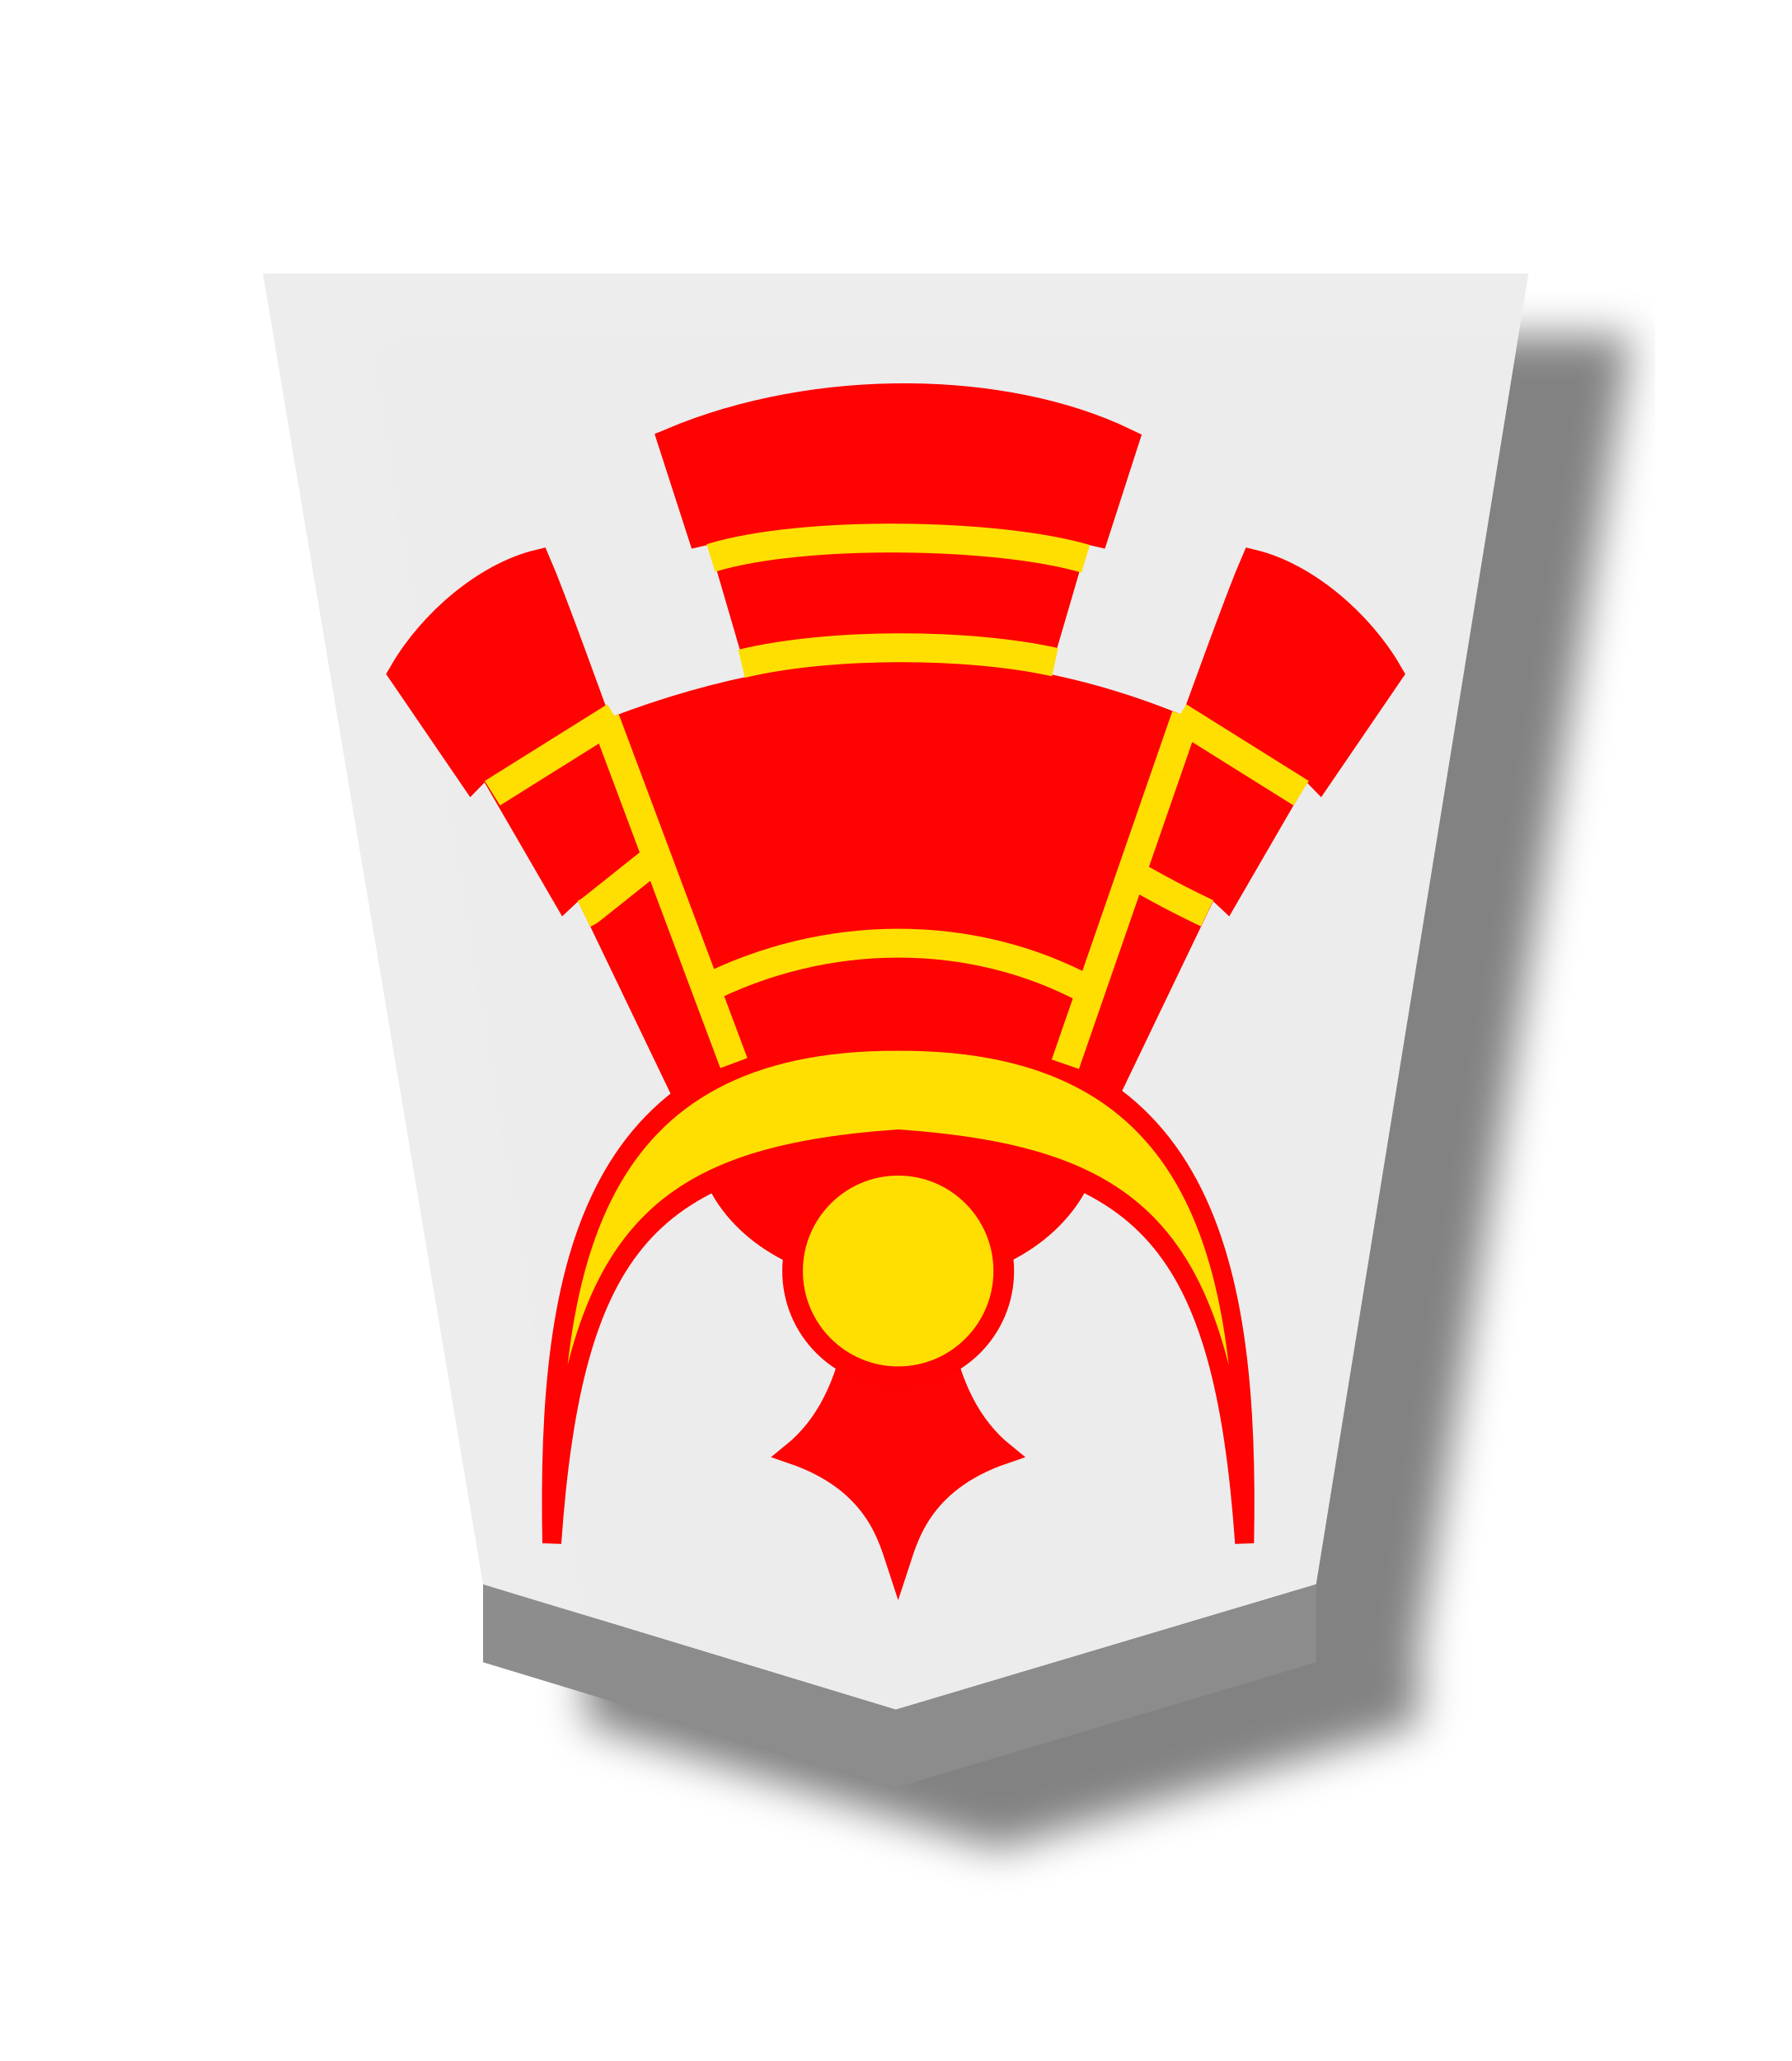
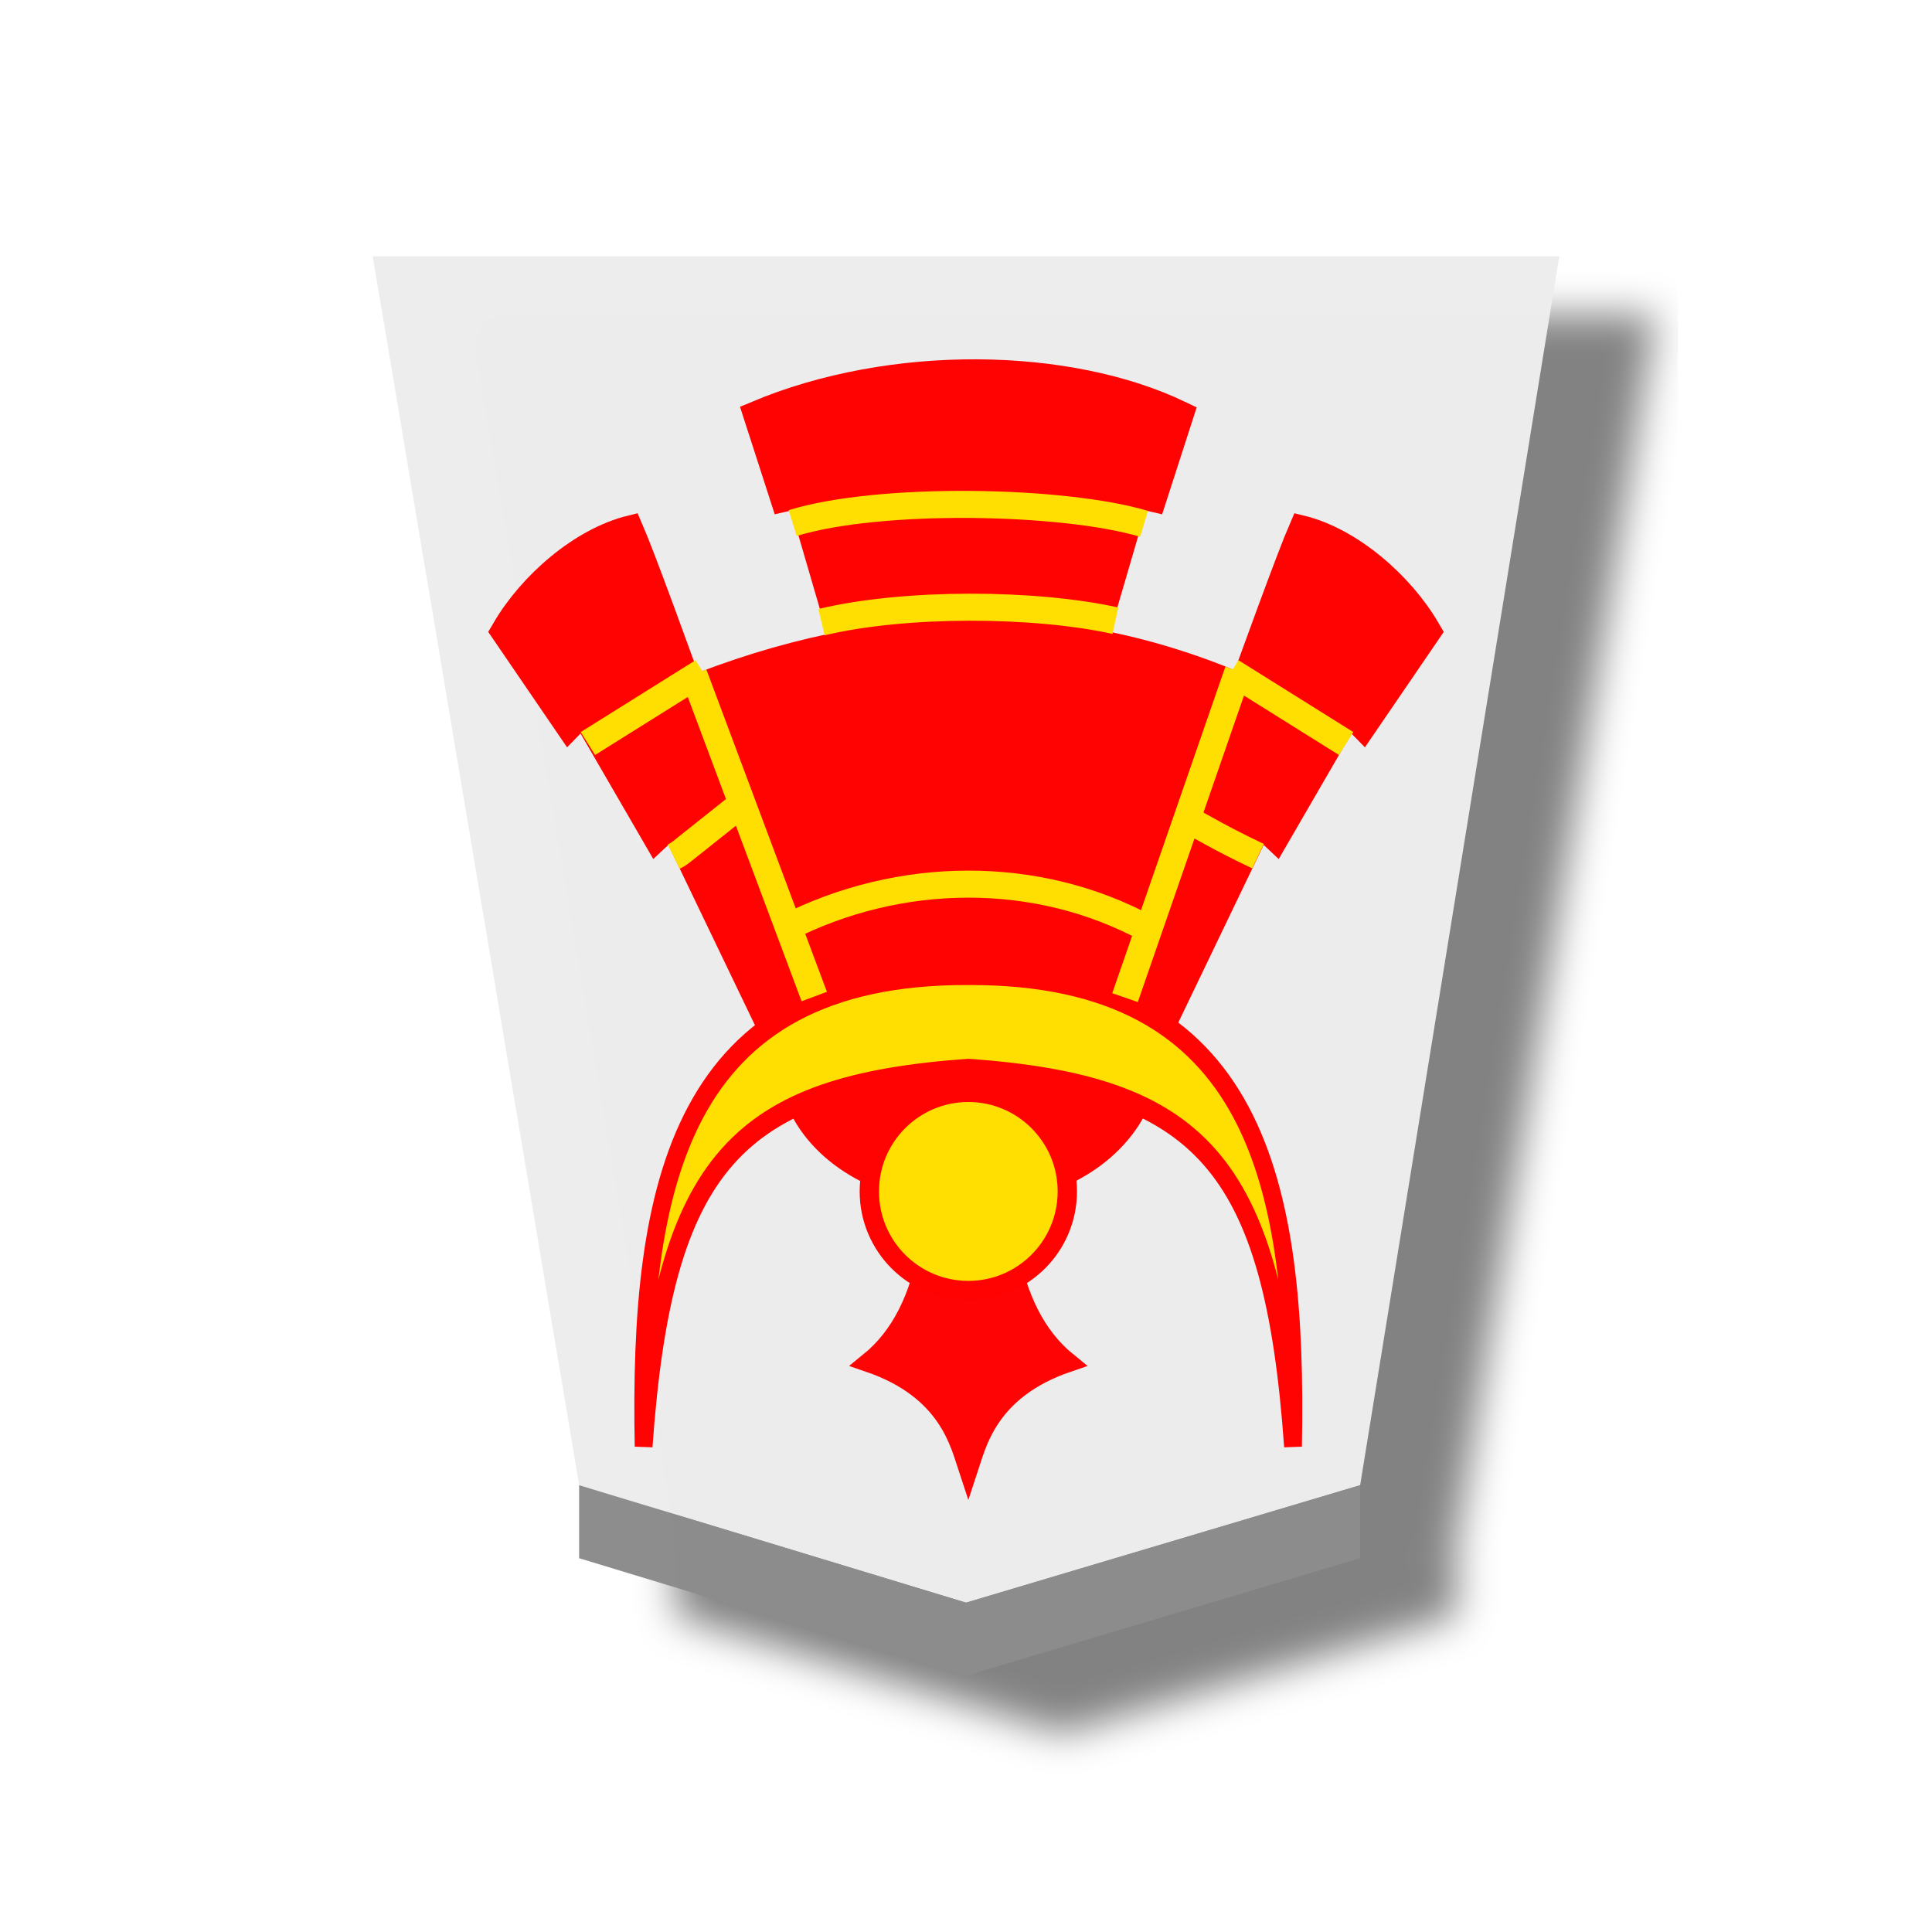
- <svg xmlns="http://www.w3.org/2000/svg" width="52.157" height="60" version="1.1" id="svg1717">
-   <defs id="defs1721">
-     <filter style="color-interpolation-filters:sRGB" id="filter4411">
-       <feFlood flood-opacity="0.498" flood-color="rgb(0,0,0)" result="flood" id="feFlood4401" />
-       <feComposite in="flood" in2="SourceGraphic" operator="in" result="composite1" id="feComposite4403" />
-       <feGaussianBlur in="composite1" stdDeviation="1" result="blur" id="feGaussianBlur4405" />
-       <feOffset dx="5" dy="3" result="offset" id="feOffset4407" />
-       <feComposite in="SourceGraphic" in2="offset" operator="over" result="composite2" id="feComposite4409" />
+ <svg xmlns="http://www.w3.org/2000/svg" viewBox="0 0 60 60">
+   <defs>
+     <filter id="a" color-interpolation-filters="sRGB">
+       <feFlood flood-opacity=".498" flood-color="#000" result="flood" />
+       <feComposite in="flood" in2="SourceGraphic" operator="in" result="composite1" />
+       <feGaussianBlur in="composite1" stdDeviation="1" result="blur" />
+       <feOffset dx="5" dy="3" result="offset" />
+       <feComposite in="SourceGraphic" in2="offset" result="composite2" />
    </filter>
  </defs>
-   <filter id="drop-shadow">
-     <feGaussianBlur in="SourceAlpha" result="blur" stdDeviation="2" id="feGaussianBlur1692" />
-     <feOffset result="offsetBlur" dx="2" dy="2" id="feOffset1694" />
-     <feBlend in="SourceGraphic" in2="offsetBlur" mode="normal" id="feBlend1696" />
-   </filter>
-   <g transform="translate(-192.8506,-158.7249)" style="opacity:0.99" id="g4636">
-     <g style="filter:url(#filter4411)" id="g4159" transform="matrix(0.6,0,0,0.6,-0.2456695,-1.635138)">
-       <g id="g11737" transform="matrix(1.060689,0,0,1.044225,-21.5957,-15.09715)" style="opacity:1">
-         <g style="display:inline;fill:url(#linearGradient9124);fill-opacity:1" transform="matrix(1.401994,0,0,1.401994,184.4409,239.5999)" id="g6832-4-5">
-           <g transform="rotate(180,45.5785,23.8125)" id="g6830-3-92" style="fill:url(#linearGradient9122);fill-opacity:1">
-             <path style="fill:#ececec;fill-opacity:0.992;stroke-width:1.007" d="m -37.454,-31.01 -13.719,4.154 -6.931,43.447 20.649,7.6e-5 20.652,7.6e-5 -7.185,-43.447 z" id="path6814-84-6" />
-           </g>
-         </g>
+   <g opacity=".99">
+     <g transform="matrix(.6 0 0 .6 -189.175 -160.36)" filter="url(#a)" fill-opacity=".992">
+       <path d="m365.293 350.22 20.4-6.08L396 280.533h-61.417l10.685 63.606z" fill="#ececec" />
+       <path d="M345.268 347.92v-3.78l20.025 6.08 20.4-6.08v3.779l-20.4 6.081z" fill="#8b8b8b" />
+     </g>
+     <g transform="matrix(.63 0 0 -.63 -199.767 113.045)">
+       <path transform="matrix(1.17023 0 0 1.18026 32.262 -34.363)" d="M282.83 136.555c.204-5.885-.111-10.125-2.838-12.313 3.375-1.142 3.844-3.428 4.194-4.471.35 1.043.82 3.33 4.194 4.471-2.726 2.188-3.042 6.428-2.838 12.313-.479.154-.912.23-1.356.233a4.436 4.436 0 0 1-1.356-.233z" opacity=".99" fill="red" stroke="red" stroke-width=".81" />
+       <path d="M356.776 124.623c2.933-5.213 12.965-5.372 16.073 0-3.647 1.31-3.64 2.23-8.29 2.207-4.65-.021-4.617-.788-7.783-2.207z" fill="red" stroke="red" stroke-width="1.333" />
+       <g stroke="#000">
+         <path d="M97.159 111.627c-2.764 121.39 19.614 219.568 177.984 219 158.37.568 180.748-97.61 177.985-219-11.066 132.287-51.513 167.404-177.985 175.038-126.471-7.634-166.92-42.75-177.984-175.038z" transform="matrix(.08993 0 0 .10622 340.08 96.277)" fill="#ffdf00" stroke="red" stroke-width="9.744" />
+         <path d="m166.796 305.119-54.464 95.975-8.754-6.962-40.051 58.52-7.822-6.797-35.583 44.11c14.216 20.561 41.843 41.307 69.675 47.014 13.293-25.846 76.279-177.737 95.178-219.282m195.235-12.578 54.464 95.975 8.754-6.962 40.05 58.52 7.823-6.797 35.583 44.11c-14.216 20.561-41.844 41.307-69.676 47.014-13.292-25.846-76.278-177.737-95.178-219.282" transform="matrix(.08993 0 0 .10622 340.113 96.277)" fill="red" stroke="red" stroke-width="13.642" />
+         <path d="M350.824 145.294c9.67 3.935 19.017 4.06 28.01 0L373.55 130.3c-5.283 2.1-12.066 2.538-17.36-.12z" fill="red" stroke="red" stroke-width="1.333" />
+         <path d="M355.825 133.682c5.608 2.862 12.387 2.941 17.856-.04" fill="none" stroke="#ffdf00" stroke-width="1.333" />
      </g>
-       <path style="opacity:1;fill:#8b8b8b;fill-opacity:0.992;stroke:none;stroke-width:1.589px;stroke-linecap:butt;stroke-linejoin:miter;stroke-opacity:1" d="m 345.268,347.919 v -3.78 l 20.026,6.081 20.401,-6.081 v 3.78 L 365.293,354 Z" id="path9418-4-6-3-8-2" />
-     </g>
-     <g transform="matrix(0.63,0,0,-0.63,-10.8375,271.77)" id="g11522-8" style="opacity:1">
-       <path transform="matrix(1.170227,0,0,1.18026,32.26234,-34.3629)" id="path4543-7-5-1-5-0-2" d="m 282.83,136.555 c 0.204,-5.886 -0.112,-10.126 -2.838,-12.313 3.375,-1.142 3.844,-3.428 4.194,-4.472 0.35,1.043 0.819,3.329 4.194,4.472 -2.727,2.187 -3.042,6.427 -2.838,12.313 v 4e-5 c -0.479,0.154 -0.912,0.23 -1.356,0.233 -0.444,-0.003 -0.877,-0.079 -1.356,-0.233 z" style="opacity:0.99;fill:#ff0000;fill-opacity:1;stroke:#ff0000;stroke-width:0.81;stroke-linecap:butt;stroke-linejoin:miter;stroke-miterlimit:4;stroke-dasharray:none;stroke-opacity:1" />
-       <g transform="matrix(1.55,0,0,1.55,324.2872,83.85034)" id="g6622-9-5">
-         <g style="display:inline;stroke-width:1;stroke-miterlimit:4;stroke-dasharray:none" transform="matrix(0.8466389,0,0,0.8466389,-240.9953,-43.85038)" id="g4765-8-2-0">
-           <g style="stroke-width:1;stroke-miterlimit:4;stroke-dasharray:none" id="g4749-0-96-4">
-             <path id="path4726-6-3-4" d="m 309.407,82.863 c 2.235,-3.973 9.879,-4.094 12.248,0 -2.779,0.998 -2.773,1.699 -6.317,1.682 -3.544,-0.017 -3.519,-0.601 -5.931,-1.682 z" style="fill:#ff0000;stroke:#ff0000;stroke-width:1.016;stroke-linecap:butt;stroke-linejoin:miter;stroke-miterlimit:4;stroke-dasharray:none;stroke-opacity:1" />
-             <g style="stroke-width:1;stroke-miterlimit:4;stroke-dasharray:none" transform="translate(-0.1909194)" id="g4698-6-4-6">
-               <g id="g4642-5-4-6" transform="translate(31.46625,-52.3259)" style="stroke:#000000;stroke-width:1;stroke-miterlimit:4;stroke-dasharray:none">
-                 <path id="path4545-5-9-0" d="M 97.159,111.627 C 94.395,233.017 116.773,331.195 275.143,330.627 433.513,331.195 455.891,233.017 453.127,111.627 442.062,243.914 401.615,279.031 275.143,286.665 148.672,279.031 108.224,243.914 97.159,111.627 Z" style="fill:#ffdf00;fill-opacity:1;stroke:#ff0000;stroke-width:9.744;stroke-linecap:butt;stroke-linejoin:miter;stroke-miterlimit:4;stroke-dasharray:none;stroke-opacity:1" transform="matrix(0.06852995,0,0,0.08094496,265.409,113.5891)" />
-                 <path id="path4555-4-34-8" d="m 166.796,305.119 -54.464,95.975 -8.754,-6.962 -40.051,58.521 -7.822,-6.797 -35.583,44.11 c 14.216,20.56 41.844,41.307 69.676,47.014 13.293,-25.846 76.279,-177.737 95.178,-219.282 m 195.234,-12.578 54.464,95.975 8.754,-6.962 40.051,58.521 7.822,-6.797 35.583,44.11 c -14.216,20.56 -41.844,41.307 -69.676,47.014 -13.293,-25.846 -76.279,-177.737 -95.178,-219.282" style="fill:#ff0000;stroke:#ff0000;stroke-width:13.642;stroke-linecap:butt;stroke-linejoin:miter;stroke-miterlimit:4;stroke-dasharray:none;stroke-opacity:1" transform="matrix(0.06852995,0,0,0.08094496,265.4334,113.5891)" />
-                 <path id="path4559-6-5-9" d="m 273.596,150.941 c 7.368,2.998 14.491,3.094 21.344,0 l -4.026,-11.426 c -4.026,1.6 -9.195,1.934 -13.229,-0.091 z" style="fill:#ff0000;stroke:#ff0000;stroke-width:1.016;stroke-linecap:butt;stroke-linejoin:miter;stroke-miterlimit:4;stroke-dasharray:none;stroke-opacity:1" />
-                 <path id="path4553-5-7-2" d="m 277.406,142.092 c 4.274,2.181 9.44,2.241 13.607,-0.031" style="fill:none;stroke:#ffdf00;stroke-width:1.016;stroke-linecap:butt;stroke-linejoin:miter;stroke-miterlimit:4;stroke-dasharray:none;stroke-opacity:1" />
-               </g>
-               <path id="path4667-9-9-2" d="m 305.46,89.714 c 0.226,0.11 0.292,0.192 0.382,0.255 l 2.239,1.784 m 19.327,-2.022 c -1.58,0.756 -1.927,1.009 -2.891,1.514" style="fill:none;stroke:#ffdf00;stroke-width:1.016;stroke-linecap:butt;stroke-linejoin:miter;stroke-miterlimit:4;stroke-dasharray:none;stroke-opacity:1" transform="translate(-0.7954951,2.740039)" />
-               <path transform="translate(-2.069544,4.683662)" style="fill:none;stroke:#ffdf00;stroke-width:1.016;stroke-linecap:butt;stroke-linejoin:miter;stroke-miterlimit:4;stroke-dasharray:none;stroke-opacity:1" d="m 303.51,92.019 4.314,2.699 m 24.168,-2.699 -4.314,2.699" id="path4676-2-5-6" />
-               <path style="fill:none;stroke:#ffdf00;stroke-width:1.016;stroke-linecap:butt;stroke-linejoin:miter;stroke-miterlimit:4;stroke-dasharray:none;stroke-opacity:1" d="m 305.415,99.305 4.528,-12.106 m 11.674,-0.042 4.25,12.266" id="path4684-3-18-7" />
-             </g>
-           </g>
-         </g>
-         <g id="g9630-9">
-           <path style="display:inline;fill:#ff0000;stroke:#ff0000;stroke-width:0.86;stroke-linecap:butt;stroke-linejoin:miter;stroke-miterlimit:4;stroke-dasharray:none;stroke-opacity:1" d="m 22.106,41.527 -1.289,4.415 -0.534,-0.123 -0.862,2.669 c 4.315,1.814 9.907,1.713 13.469,0 L 32.029,45.819 31.495,45.942 30.222,41.589" id="path4767-7-2" />
-           <path style="display:inline;fill:none;stroke:#ffdf00;stroke-width:0.86;stroke-linecap:butt;stroke-linejoin:miter;stroke-miterlimit:4;stroke-dasharray:none;stroke-opacity:1" d="m 21.483,41.882 c 2.656,0.637 6.781,0.616 9.347,0.045" id="path4772-3-4" />
-           <path id="path4774-6-39" d="m 20.568,45.033 c 2.758,0.849 8.608,0.74 11.175,-0.025" style="display:inline;fill:none;stroke:#ffdf00;stroke-width:0.86;stroke-linecap:butt;stroke-linejoin:miter;stroke-miterlimit:4;stroke-dasharray:none;stroke-opacity:1" />
-         </g>
+       <path d="M350.303 137.209c.296.145.383.252.5.335l2.94 2.34m25.362-2.652c-2.074.992-2.53 1.324-3.794 1.987m-29.24 3.565 5.66 3.542m31.717-3.542-5.661 3.542m-26.5-.127 5.942-15.887m15.32-.054 5.576 16.096" fill="none" stroke="#ffdf00" stroke-width="1.333" />
+       <g stroke-width="1.333">
+         <path d="m358.552 148.217-1.997 6.844-.828-.19-1.336 4.136c6.688 2.812 15.356 2.656 20.877 0l-1.336-4.137-.828.191-1.973-6.747" fill="red" stroke="red" />
+         <path d="M357.586 148.768c4.116.986 10.51.954 14.488.07m-15.907 4.814c4.275 1.315 13.343 1.147 17.32-.038" fill="none" stroke="#ffdf00" />
      </g>
-       <ellipse ry="4.885" rx="4.88" cy="120.704" cx="364.824" id="path4730-7-2-8-8" style="display:inline;opacity:1;fill:#ffdf00;fill-opacity:1;stroke:#ff0000;stroke-width:0.952;stroke-linecap:butt;stroke-linejoin:miter;stroke-miterlimit:4;stroke-dasharray:none;stroke-opacity:1;paint-order:normal" />
+       <ellipse ry="4.885" rx="4.88" cy="120.704" cx="364.824" fill="#ffdf00" stroke="red" stroke-width=".952" />
    </g>
  </g>
</svg>
